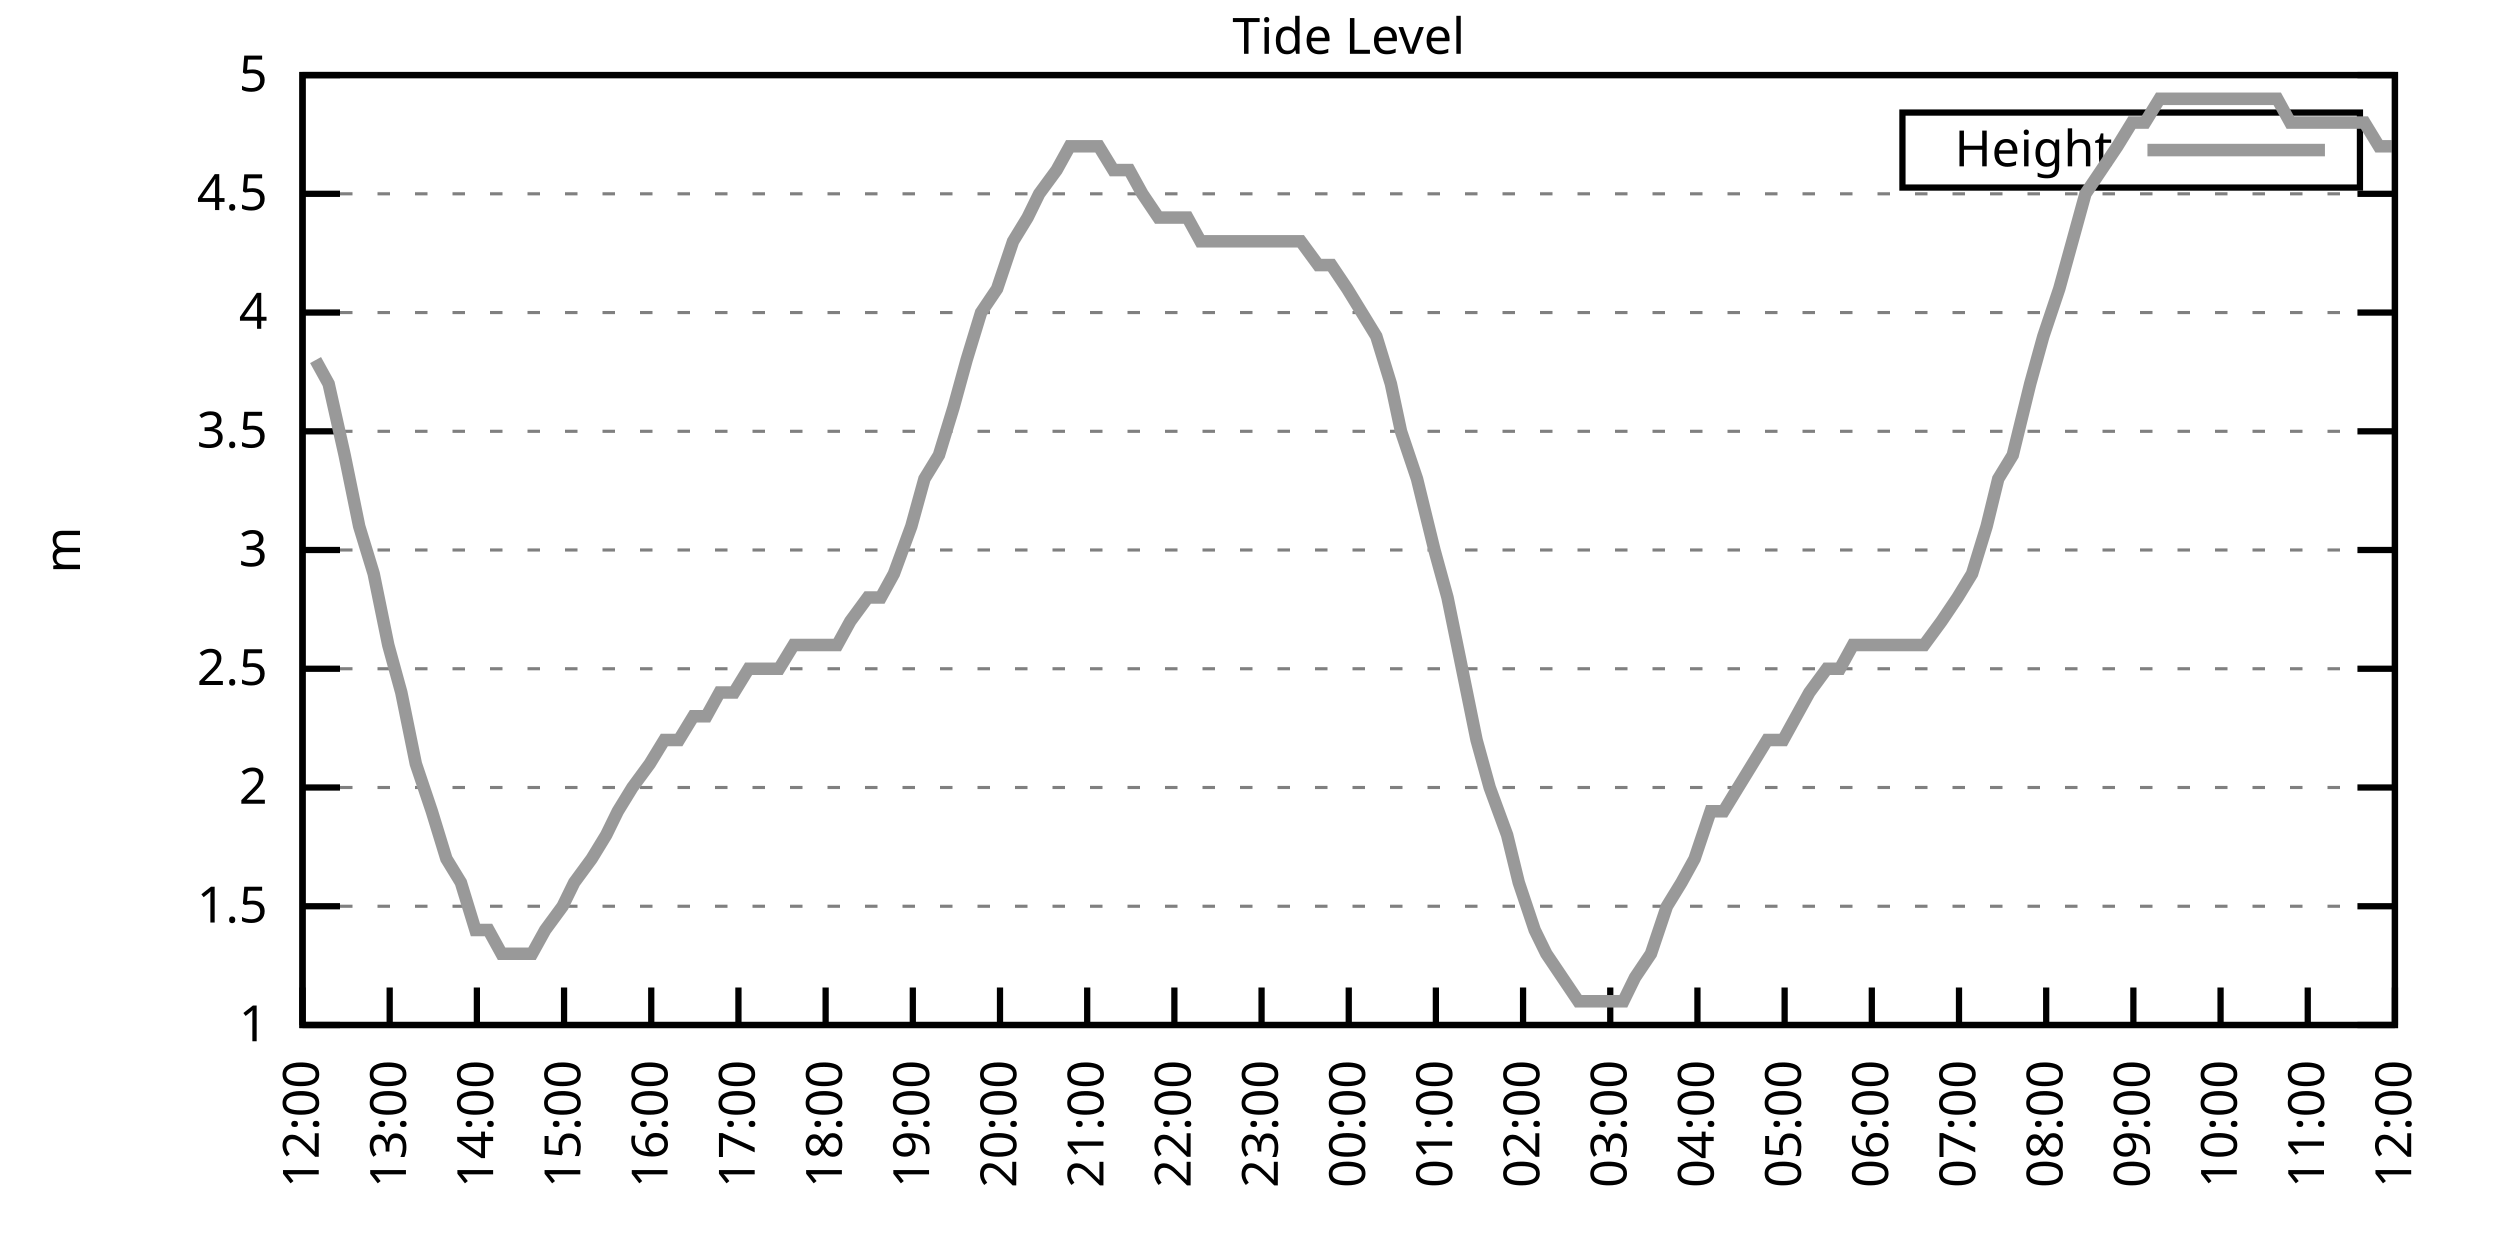
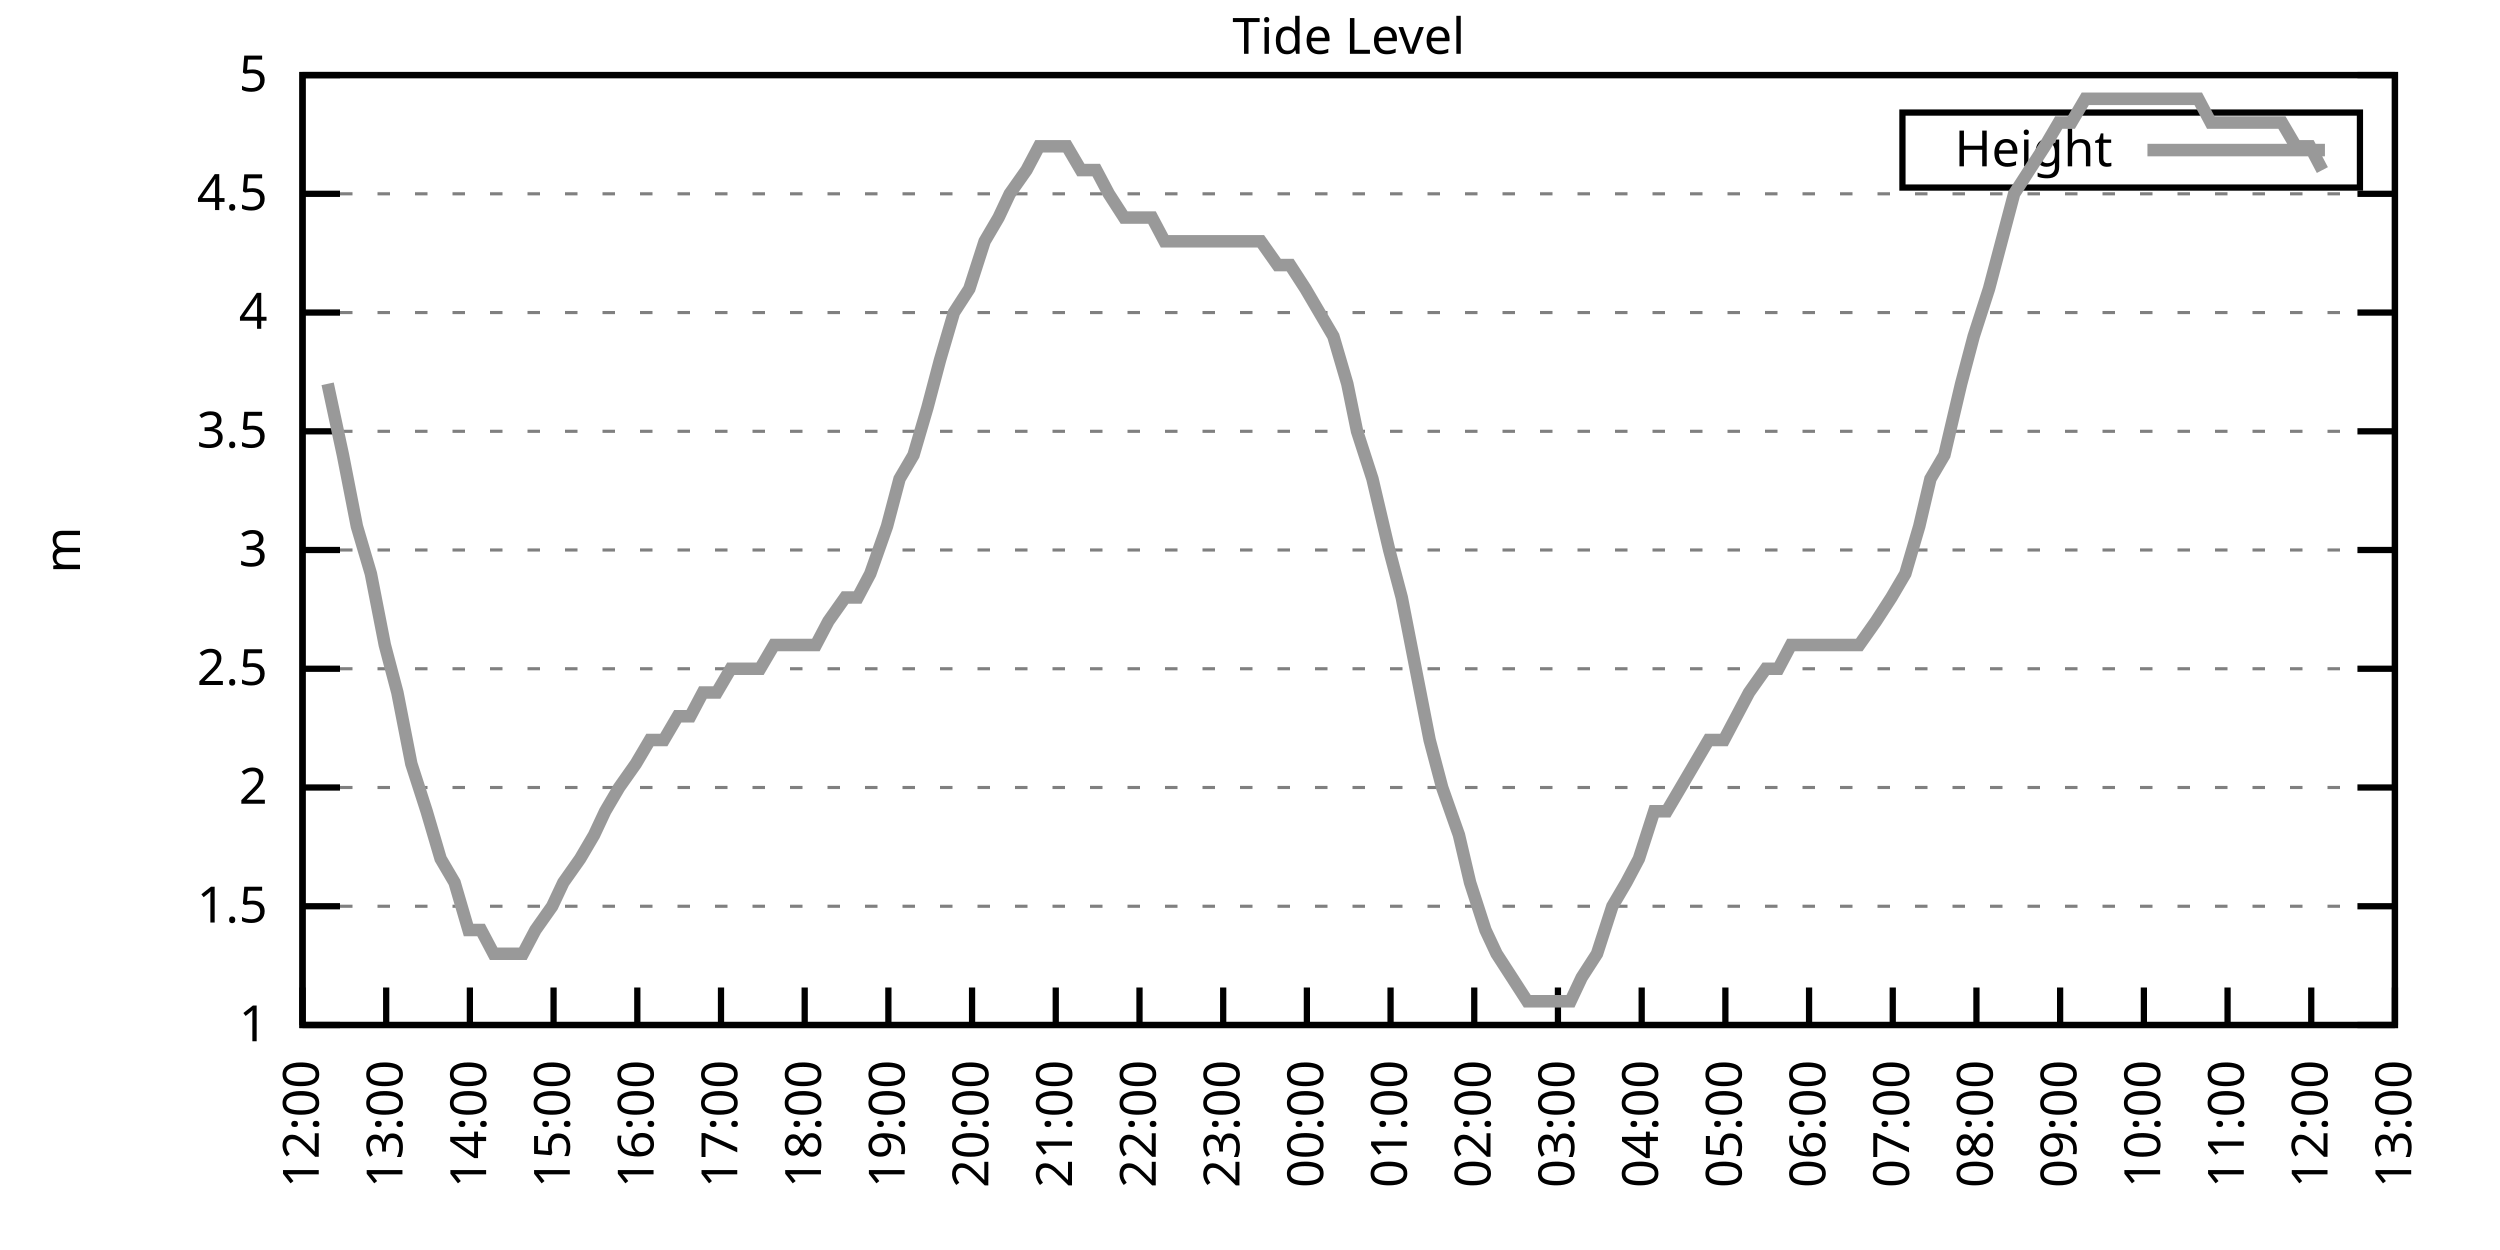
<svg xmlns="http://www.w3.org/2000/svg" xmlns:xlink="http://www.w3.org/1999/xlink" width="400" height="200" viewBox="0 0 400 200">
  <g id="gnuplot_canvas">
    <rect x="0" y="0" width="400" height="200" fill="none" />
    <defs>
      <circle id="gpDot" r="0.5" stroke-width="0.5" stroke="currentColor" />
      <path id="gpPt0" stroke-width="0.333" stroke="currentColor" d="M-1,0 h2 M0,-1 v2" />
      <path id="gpPt1" stroke-width="0.333" stroke="currentColor" d="M-1,-1 L1,1 M1,-1 L-1,1" />
      <path id="gpPt2" stroke-width="0.333" stroke="currentColor" d="M-1,0 L1,0 M0,-1 L0,1 M-1,-1 L1,1 M-1,1 L1,-1" />
      <rect id="gpPt3" stroke-width="0.333" stroke="currentColor" x="-1" y="-1" width="2" height="2" />
      <rect id="gpPt4" stroke-width="0.333" stroke="currentColor" fill="currentColor" x="-1" y="-1" width="2" height="2" />
      <circle id="gpPt5" stroke-width="0.333" stroke="currentColor" cx="0" cy="0" r="1" />
      <use xlink:href="#gpPt5" id="gpPt6" fill="currentColor" stroke="none" />
      <path id="gpPt7" stroke-width="0.333" stroke="currentColor" d="M0,-1.33 L-1.33,0.67 L1.33,0.67 z" />
      <use xlink:href="#gpPt7" id="gpPt8" fill="currentColor" stroke="none" />
      <use xlink:href="#gpPt7" id="gpPt9" stroke="currentColor" transform="rotate(180)" />
      <use xlink:href="#gpPt9" id="gpPt10" fill="currentColor" stroke="none" />
      <use xlink:href="#gpPt3" id="gpPt11" stroke="currentColor" transform="rotate(45)" />
      <use xlink:href="#gpPt11" id="gpPt12" fill="currentColor" stroke="none" />
      <path id="gpPt13" stroke-width="0.333" stroke="currentColor" d="M0,1.330 L1.265,0.411 L0.782,-1.067 L-0.782,-1.076 L-1.265,0.411 z" />
      <use xlink:href="#gpPt13" id="gpPt14" fill="currentColor" stroke="none" />
      <filter id="textbox" filterUnits="objectBoundingBox" x="0" y="0" height="1" width="1">
        <feFlood flood-color="white" flood-opacity="1" result="bgnd" />
        <feComposite in="SourceGraphic" in2="bgnd" operator="atop" />
      </filter>
      <filter id="greybox" filterUnits="objectBoundingBox" x="0" y="0" height="1" width="1">
        <feFlood flood-color="lightgrey" flood-opacity="1" result="grey" />
        <feComposite in="SourceGraphic" in2="grey" operator="atop" />
      </filter>
    </defs>
    <g fill="none" color="white" stroke="currentColor" stroke-width="1.00" stroke-linecap="butt" stroke-linejoin="miter">
</g>
    <g fill="none" color="black" stroke="currentColor" stroke-width="1.00" stroke-linecap="butt" stroke-linejoin="miter">
      <g stroke="none" shape-rendering="crispEdges">
        <polygon fill="rgb(255, 255, 255)" points="48.40,164.00 383.18,164.00 383.18,12.02 48.40,12.02 " />
      </g>
    </g>
    <g fill="none" color="black" stroke="currentColor" stroke-width="1.00" stroke-linecap="butt" stroke-linejoin="miter">
</g>
    <g fill="none" color="black" stroke="black" stroke-width="0.50" stroke-linecap="butt" stroke-linejoin="miter">
</g>
    <g fill="none" color="gray" stroke="currentColor" stroke-width="0.50" stroke-linecap="butt" stroke-linejoin="miter">
      <path stroke="gray" stroke-dasharray="2,4" class="gridline" d="M48.40,164.00 L383.19,164.00  " />
    </g>
    <g fill="none" color="gray" stroke="gray" stroke-width="1.00" stroke-linecap="butt" stroke-linejoin="miter">
</g>
    <g fill="none" color="black" stroke="currentColor" stroke-width="1.00" stroke-linecap="butt" stroke-linejoin="miter">
      <path stroke="black" d="M48.40,164.00 L54.40,164.00 M383.19,164.00 L377.19,164.00  " />
      <g transform="translate(42.80,166.60)" stroke="none" fill="black" font-family="Sans" font-size="8.00" text-anchor="end">
        <text>
          <tspan font-family="Sans"> 1</tspan>
        </text>
      </g>
    </g>
    <g fill="none" color="black" stroke="currentColor" stroke-width="1.00" stroke-linecap="butt" stroke-linejoin="miter">
</g>
    <g fill="none" color="black" stroke="black" stroke-width="0.50" stroke-linecap="butt" stroke-linejoin="miter">
</g>
    <g fill="none" color="gray" stroke="currentColor" stroke-width="0.50" stroke-linecap="butt" stroke-linejoin="miter">
      <path stroke="gray" stroke-dasharray="2,4" class="gridline" d="M48.40,145.00 L383.19,145.00  " />
    </g>
    <g fill="none" color="gray" stroke="gray" stroke-width="1.00" stroke-linecap="butt" stroke-linejoin="miter">
</g>
    <g fill="none" color="black" stroke="currentColor" stroke-width="1.00" stroke-linecap="butt" stroke-linejoin="miter">
      <path stroke="black" d="M48.40,145.00 L54.40,145.00 M383.19,145.00 L377.19,145.00  " />
      <g transform="translate(42.80,147.60)" stroke="none" fill="black" font-family="Sans" font-size="8.00" text-anchor="end">
        <text>
          <tspan font-family="Sans"> 1.5</tspan>
        </text>
      </g>
    </g>
    <g fill="none" color="black" stroke="currentColor" stroke-width="1.00" stroke-linecap="butt" stroke-linejoin="miter">
</g>
    <g fill="none" color="black" stroke="black" stroke-width="0.50" stroke-linecap="butt" stroke-linejoin="miter">
</g>
    <g fill="none" color="gray" stroke="currentColor" stroke-width="0.50" stroke-linecap="butt" stroke-linejoin="miter">
      <path stroke="gray" stroke-dasharray="2,4" class="gridline" d="M48.40,126.00 L383.19,126.00  " />
    </g>
    <g fill="none" color="gray" stroke="gray" stroke-width="1.00" stroke-linecap="butt" stroke-linejoin="miter">
</g>
    <g fill="none" color="black" stroke="currentColor" stroke-width="1.00" stroke-linecap="butt" stroke-linejoin="miter">
      <path stroke="black" d="M48.40,126.00 L54.40,126.00 M383.19,126.00 L377.19,126.00  " />
      <g transform="translate(42.80,128.60)" stroke="none" fill="black" font-family="Sans" font-size="8.00" text-anchor="end">
        <text>
          <tspan font-family="Sans"> 2</tspan>
        </text>
      </g>
    </g>
    <g fill="none" color="black" stroke="currentColor" stroke-width="1.00" stroke-linecap="butt" stroke-linejoin="miter">
</g>
    <g fill="none" color="black" stroke="black" stroke-width="0.50" stroke-linecap="butt" stroke-linejoin="miter">
</g>
    <g fill="none" color="gray" stroke="currentColor" stroke-width="0.50" stroke-linecap="butt" stroke-linejoin="miter">
      <path stroke="gray" stroke-dasharray="2,4" class="gridline" d="M48.40,107.00 L383.19,107.00  " />
    </g>
    <g fill="none" color="gray" stroke="gray" stroke-width="1.00" stroke-linecap="butt" stroke-linejoin="miter">
</g>
    <g fill="none" color="black" stroke="currentColor" stroke-width="1.00" stroke-linecap="butt" stroke-linejoin="miter">
      <path stroke="black" d="M48.40,107.00 L54.40,107.00 M383.19,107.00 L377.19,107.00  " />
      <g transform="translate(42.80,109.60)" stroke="none" fill="black" font-family="Sans" font-size="8.00" text-anchor="end">
        <text>
          <tspan font-family="Sans"> 2.5</tspan>
        </text>
      </g>
    </g>
    <g fill="none" color="black" stroke="currentColor" stroke-width="1.00" stroke-linecap="butt" stroke-linejoin="miter">
</g>
    <g fill="none" color="black" stroke="black" stroke-width="0.50" stroke-linecap="butt" stroke-linejoin="miter">
</g>
    <g fill="none" color="gray" stroke="currentColor" stroke-width="0.50" stroke-linecap="butt" stroke-linejoin="miter">
      <path stroke="gray" stroke-dasharray="2,4" class="gridline" d="M48.40,88.00 L383.19,88.00  " />
    </g>
    <g fill="none" color="gray" stroke="gray" stroke-width="1.00" stroke-linecap="butt" stroke-linejoin="miter">
</g>
    <g fill="none" color="black" stroke="currentColor" stroke-width="1.00" stroke-linecap="butt" stroke-linejoin="miter">
      <path stroke="black" d="M48.40,88.00 L54.40,88.00 M383.19,88.00 L377.19,88.00  " />
      <g transform="translate(42.80,90.60)" stroke="none" fill="black" font-family="Sans" font-size="8.00" text-anchor="end">
        <text>
          <tspan font-family="Sans"> 3</tspan>
        </text>
      </g>
    </g>
    <g fill="none" color="black" stroke="currentColor" stroke-width="1.00" stroke-linecap="butt" stroke-linejoin="miter">
</g>
    <g fill="none" color="black" stroke="black" stroke-width="0.50" stroke-linecap="butt" stroke-linejoin="miter">
</g>
    <g fill="none" color="gray" stroke="currentColor" stroke-width="0.50" stroke-linecap="butt" stroke-linejoin="miter">
      <path stroke="gray" stroke-dasharray="2,4" class="gridline" d="M48.40,69.01 L383.19,69.01  " />
    </g>
    <g fill="none" color="gray" stroke="gray" stroke-width="1.00" stroke-linecap="butt" stroke-linejoin="miter">
</g>
    <g fill="none" color="black" stroke="currentColor" stroke-width="1.00" stroke-linecap="butt" stroke-linejoin="miter">
      <path stroke="black" d="M48.40,69.01 L54.40,69.01 M383.19,69.01 L377.19,69.01  " />
      <g transform="translate(42.80,71.61)" stroke="none" fill="black" font-family="Sans" font-size="8.00" text-anchor="end">
        <text>
          <tspan font-family="Sans"> 3.5</tspan>
        </text>
      </g>
    </g>
    <g fill="none" color="black" stroke="currentColor" stroke-width="1.00" stroke-linecap="butt" stroke-linejoin="miter">
</g>
    <g fill="none" color="black" stroke="black" stroke-width="0.50" stroke-linecap="butt" stroke-linejoin="miter">
</g>
    <g fill="none" color="gray" stroke="currentColor" stroke-width="0.50" stroke-linecap="butt" stroke-linejoin="miter">
      <path stroke="gray" stroke-dasharray="2,4" class="gridline" d="M48.40,50.01 L383.19,50.01  " />
    </g>
    <g fill="none" color="gray" stroke="gray" stroke-width="1.00" stroke-linecap="butt" stroke-linejoin="miter">
</g>
    <g fill="none" color="black" stroke="currentColor" stroke-width="1.00" stroke-linecap="butt" stroke-linejoin="miter">
      <path stroke="black" d="M48.40,50.01 L54.40,50.01 M383.19,50.01 L377.19,50.01  " />
      <g transform="translate(42.80,52.61)" stroke="none" fill="black" font-family="Sans" font-size="8.00" text-anchor="end">
        <text>
          <tspan font-family="Sans"> 4</tspan>
        </text>
      </g>
    </g>
    <g fill="none" color="black" stroke="currentColor" stroke-width="1.00" stroke-linecap="butt" stroke-linejoin="miter">
</g>
    <g fill="none" color="black" stroke="black" stroke-width="0.50" stroke-linecap="butt" stroke-linejoin="miter">
</g>
    <g fill="none" color="gray" stroke="currentColor" stroke-width="0.50" stroke-linecap="butt" stroke-linejoin="miter">
      <path stroke="gray" stroke-dasharray="2,4" class="gridline" d="M48.40,31.01 L383.19,31.01  " />
    </g>
    <g fill="none" color="gray" stroke="gray" stroke-width="1.00" stroke-linecap="butt" stroke-linejoin="miter">
</g>
    <g fill="none" color="black" stroke="currentColor" stroke-width="1.00" stroke-linecap="butt" stroke-linejoin="miter">
      <path stroke="black" d="M48.40,31.01 L54.40,31.01 M383.19,31.01 L377.19,31.01  " />
      <g transform="translate(42.80,33.61)" stroke="none" fill="black" font-family="Sans" font-size="8.00" text-anchor="end">
        <text>
          <tspan font-family="Sans"> 4.5</tspan>
        </text>
      </g>
    </g>
    <g fill="none" color="black" stroke="currentColor" stroke-width="1.00" stroke-linecap="butt" stroke-linejoin="miter">
</g>
    <g fill="none" color="black" stroke="black" stroke-width="0.50" stroke-linecap="butt" stroke-linejoin="miter">
</g>
    <g fill="none" color="gray" stroke="currentColor" stroke-width="0.50" stroke-linecap="butt" stroke-linejoin="miter">
      <path stroke="gray" stroke-dasharray="2,4" class="gridline" d="M48.40,12.01 L383.19,12.01  " />
    </g>
    <g fill="none" color="gray" stroke="gray" stroke-width="1.00" stroke-linecap="butt" stroke-linejoin="miter">
</g>
    <g fill="none" color="black" stroke="currentColor" stroke-width="1.00" stroke-linecap="butt" stroke-linejoin="miter">
      <path stroke="black" d="M48.40,12.01 L54.40,12.01 M383.19,12.01 L377.19,12.01  " />
      <g transform="translate(42.80,14.61)" stroke="none" fill="black" font-family="Sans" font-size="8.00" text-anchor="end">
        <text>
          <tspan font-family="Sans"> 5</tspan>
        </text>
      </g>
    </g>
    <g fill="none" color="black" stroke="currentColor" stroke-width="1.00" stroke-linecap="butt" stroke-linejoin="miter">
      <path stroke="black" d="M48.40,164.00 L48.40,158.00  " />
      <g transform="translate(51.00,169.60) rotate(270.00)" stroke="none" fill="black" font-family="Sans" font-size="8.00" text-anchor="end">
        <text>
          <tspan font-family="Sans">12:00</tspan>
        </text>
      </g>
    </g>
    <g fill="none" color="black" stroke="currentColor" stroke-width="1.00" stroke-linecap="butt" stroke-linejoin="miter">
-       <path stroke="black" d="M62.35,164.00 L62.35,158.00  " />
-       <g transform="translate(64.95,169.60) rotate(270.00)" stroke="none" fill="black" font-family="Sans" font-size="8.00" text-anchor="end">
+       <path stroke="black" d="M61.79,164.00 L61.79,158.00  " />
+       <g transform="translate(64.39,169.60) rotate(270.00)" stroke="none" fill="black" font-family="Sans" font-size="8.00" text-anchor="end">
        <text>
          <tspan font-family="Sans">13:00</tspan>
        </text>
      </g>
    </g>
    <g fill="none" color="black" stroke="currentColor" stroke-width="1.00" stroke-linecap="butt" stroke-linejoin="miter">
-       <path stroke="black" d="M76.30,164.00 L76.30,158.00  " />
-       <g transform="translate(78.90,169.60) rotate(270.00)" stroke="none" fill="black" font-family="Sans" font-size="8.00" text-anchor="end">
+       <path stroke="black" d="M75.18,164.00 L75.18,158.00  " />
+       <g transform="translate(77.78,169.60) rotate(270.00)" stroke="none" fill="black" font-family="Sans" font-size="8.00" text-anchor="end">
        <text>
          <tspan font-family="Sans">14:00</tspan>
        </text>
      </g>
    </g>
    <g fill="none" color="black" stroke="currentColor" stroke-width="1.00" stroke-linecap="butt" stroke-linejoin="miter">
-       <path stroke="black" d="M90.25,164.00 L90.25,158.00  " />
-       <g transform="translate(92.85,169.60) rotate(270.00)" stroke="none" fill="black" font-family="Sans" font-size="8.00" text-anchor="end">
+       <path stroke="black" d="M88.57,164.00 L88.57,158.00  " />
+       <g transform="translate(91.17,169.60) rotate(270.00)" stroke="none" fill="black" font-family="Sans" font-size="8.00" text-anchor="end">
        <text>
          <tspan font-family="Sans">15:00</tspan>
        </text>
      </g>
    </g>
    <g fill="none" color="black" stroke="currentColor" stroke-width="1.00" stroke-linecap="butt" stroke-linejoin="miter">
-       <path stroke="black" d="M104.20,164.00 L104.20,158.00  " />
-       <g transform="translate(106.80,169.60) rotate(270.00)" stroke="none" fill="black" font-family="Sans" font-size="8.00" text-anchor="end">
+       <path stroke="black" d="M101.97,164.00 L101.97,158.00  " />
+       <g transform="translate(104.57,169.60) rotate(270.00)" stroke="none" fill="black" font-family="Sans" font-size="8.00" text-anchor="end">
        <text>
          <tspan font-family="Sans">16:00</tspan>
        </text>
      </g>
    </g>
    <g fill="none" color="black" stroke="currentColor" stroke-width="1.00" stroke-linecap="butt" stroke-linejoin="miter">
-       <path stroke="black" d="M118.15,164.00 L118.15,158.00  " />
-       <g transform="translate(120.75,169.60) rotate(270.00)" stroke="none" fill="black" font-family="Sans" font-size="8.00" text-anchor="end">
+       <path stroke="black" d="M115.36,164.00 L115.36,158.00  " />
+       <g transform="translate(117.96,169.60) rotate(270.00)" stroke="none" fill="black" font-family="Sans" font-size="8.00" text-anchor="end">
        <text>
          <tspan font-family="Sans">17:00</tspan>
        </text>
      </g>
    </g>
    <g fill="none" color="black" stroke="currentColor" stroke-width="1.00" stroke-linecap="butt" stroke-linejoin="miter">
-       <path stroke="black" d="M132.10,164.00 L132.10,158.00  " />
-       <g transform="translate(134.70,169.60) rotate(270.00)" stroke="none" fill="black" font-family="Sans" font-size="8.00" text-anchor="end">
+       <path stroke="black" d="M128.75,164.00 L128.75,158.00  " />
+       <g transform="translate(131.35,169.60) rotate(270.00)" stroke="none" fill="black" font-family="Sans" font-size="8.00" text-anchor="end">
        <text>
          <tspan font-family="Sans">18:00</tspan>
        </text>
      </g>
    </g>
    <g fill="none" color="black" stroke="currentColor" stroke-width="1.00" stroke-linecap="butt" stroke-linejoin="miter">
-       <path stroke="black" d="M146.05,164.00 L146.05,158.00  " />
-       <g transform="translate(148.65,169.60) rotate(270.00)" stroke="none" fill="black" font-family="Sans" font-size="8.00" text-anchor="end">
+       <path stroke="black" d="M142.14,164.00 L142.14,158.00  " />
+       <g transform="translate(144.74,169.60) rotate(270.00)" stroke="none" fill="black" font-family="Sans" font-size="8.00" text-anchor="end">
        <text>
          <tspan font-family="Sans">19:00</tspan>
        </text>
      </g>
    </g>
    <g fill="none" color="black" stroke="currentColor" stroke-width="1.00" stroke-linecap="butt" stroke-linejoin="miter">
-       <path stroke="black" d="M160.00,164.00 L160.00,158.00  " />
-       <g transform="translate(162.60,169.60) rotate(270.00)" stroke="none" fill="black" font-family="Sans" font-size="8.00" text-anchor="end">
+       <path stroke="black" d="M155.53,164.00 L155.53,158.00  " />
+       <g transform="translate(158.13,169.60) rotate(270.00)" stroke="none" fill="black" font-family="Sans" font-size="8.00" text-anchor="end">
        <text>
          <tspan font-family="Sans">20:00</tspan>
        </text>
      </g>
    </g>
    <g fill="none" color="black" stroke="currentColor" stroke-width="1.00" stroke-linecap="butt" stroke-linejoin="miter">
-       <path stroke="black" d="M173.95,164.00 L173.95,158.00  " />
-       <g transform="translate(176.55,169.60) rotate(270.00)" stroke="none" fill="black" font-family="Sans" font-size="8.00" text-anchor="end">
+       <path stroke="black" d="M168.92,164.00 L168.92,158.00  " />
+       <g transform="translate(171.52,169.60) rotate(270.00)" stroke="none" fill="black" font-family="Sans" font-size="8.00" text-anchor="end">
        <text>
          <tspan font-family="Sans">21:00</tspan>
        </text>
      </g>
    </g>
    <g fill="none" color="black" stroke="currentColor" stroke-width="1.00" stroke-linecap="butt" stroke-linejoin="miter">
-       <path stroke="black" d="M187.90,164.00 L187.90,158.00  " />
-       <g transform="translate(190.50,169.60) rotate(270.00)" stroke="none" fill="black" font-family="Sans" font-size="8.00" text-anchor="end">
+       <path stroke="black" d="M182.32,164.00 L182.32,158.00  " />
+       <g transform="translate(184.92,169.60) rotate(270.00)" stroke="none" fill="black" font-family="Sans" font-size="8.00" text-anchor="end">
        <text>
          <tspan font-family="Sans">22:00</tspan>
        </text>
      </g>
    </g>
    <g fill="none" color="black" stroke="currentColor" stroke-width="1.00" stroke-linecap="butt" stroke-linejoin="miter">
-       <path stroke="black" d="M201.85,164.00 L201.85,158.00  " />
-       <g transform="translate(204.45,169.60) rotate(270.00)" stroke="none" fill="black" font-family="Sans" font-size="8.00" text-anchor="end">
+       <path stroke="black" d="M195.71,164.00 L195.71,158.00  " />
+       <g transform="translate(198.31,169.60) rotate(270.00)" stroke="none" fill="black" font-family="Sans" font-size="8.00" text-anchor="end">
        <text>
          <tspan font-family="Sans">23:00</tspan>
        </text>
      </g>
    </g>
    <g fill="none" color="black" stroke="currentColor" stroke-width="1.00" stroke-linecap="butt" stroke-linejoin="miter">
-       <path stroke="black" d="M215.80,164.00 L215.80,158.00  " />
-       <g transform="translate(218.40,169.60) rotate(270.00)" stroke="none" fill="black" font-family="Sans" font-size="8.00" text-anchor="end">
+       <path stroke="black" d="M209.10,164.00 L209.10,158.00  " />
+       <g transform="translate(211.70,169.60) rotate(270.00)" stroke="none" fill="black" font-family="Sans" font-size="8.00" text-anchor="end">
        <text>
          <tspan font-family="Sans">00:00</tspan>
        </text>
      </g>
    </g>
    <g fill="none" color="black" stroke="currentColor" stroke-width="1.00" stroke-linecap="butt" stroke-linejoin="miter">
-       <path stroke="black" d="M229.74,164.00 L229.74,158.00  " />
-       <g transform="translate(232.34,169.60) rotate(270.00)" stroke="none" fill="black" font-family="Sans" font-size="8.00" text-anchor="end">
+       <path stroke="black" d="M222.49,164.00 L222.49,158.00  " />
+       <g transform="translate(225.09,169.60) rotate(270.00)" stroke="none" fill="black" font-family="Sans" font-size="8.00" text-anchor="end">
        <text>
          <tspan font-family="Sans">01:00</tspan>
        </text>
      </g>
    </g>
    <g fill="none" color="black" stroke="currentColor" stroke-width="1.00" stroke-linecap="butt" stroke-linejoin="miter">
-       <path stroke="black" d="M243.69,164.00 L243.69,158.00  " />
-       <g transform="translate(246.29,169.60) rotate(270.00)" stroke="none" fill="black" font-family="Sans" font-size="8.00" text-anchor="end">
+       <path stroke="black" d="M235.88,164.00 L235.88,158.00  " />
+       <g transform="translate(238.48,169.60) rotate(270.00)" stroke="none" fill="black" font-family="Sans" font-size="8.00" text-anchor="end">
        <text>
          <tspan font-family="Sans">02:00</tspan>
        </text>
      </g>
    </g>
    <g fill="none" color="black" stroke="currentColor" stroke-width="1.00" stroke-linecap="butt" stroke-linejoin="miter">
-       <path stroke="black" d="M257.64,164.00 L257.64,158.00  " />
-       <g transform="translate(260.24,169.60) rotate(270.00)" stroke="none" fill="black" font-family="Sans" font-size="8.00" text-anchor="end">
+       <path stroke="black" d="M249.27,164.00 L249.27,158.00  " />
+       <g transform="translate(251.87,169.60) rotate(270.00)" stroke="none" fill="black" font-family="Sans" font-size="8.00" text-anchor="end">
        <text>
          <tspan font-family="Sans">03:00</tspan>
        </text>
      </g>
    </g>
    <g fill="none" color="black" stroke="currentColor" stroke-width="1.00" stroke-linecap="butt" stroke-linejoin="miter">
-       <path stroke="black" d="M271.59,164.00 L271.59,158.00  " />
-       <g transform="translate(274.19,169.60) rotate(270.00)" stroke="none" fill="black" font-family="Sans" font-size="8.00" text-anchor="end">
+       <path stroke="black" d="M262.67,164.00 L262.67,158.00  " />
+       <g transform="translate(265.27,169.60) rotate(270.00)" stroke="none" fill="black" font-family="Sans" font-size="8.00" text-anchor="end">
        <text>
          <tspan font-family="Sans">04:00</tspan>
        </text>
      </g>
    </g>
    <g fill="none" color="black" stroke="currentColor" stroke-width="1.00" stroke-linecap="butt" stroke-linejoin="miter">
-       <path stroke="black" d="M285.54,164.00 L285.54,158.00  " />
-       <g transform="translate(288.14,169.60) rotate(270.00)" stroke="none" fill="black" font-family="Sans" font-size="8.00" text-anchor="end">
+       <path stroke="black" d="M276.06,164.00 L276.06,158.00  " />
+       <g transform="translate(278.66,169.60) rotate(270.00)" stroke="none" fill="black" font-family="Sans" font-size="8.00" text-anchor="end">
        <text>
          <tspan font-family="Sans">05:00</tspan>
        </text>
      </g>
    </g>
    <g fill="none" color="black" stroke="currentColor" stroke-width="1.00" stroke-linecap="butt" stroke-linejoin="miter">
-       <path stroke="black" d="M299.49,164.00 L299.49,158.00  " />
-       <g transform="translate(302.09,169.60) rotate(270.00)" stroke="none" fill="black" font-family="Sans" font-size="8.00" text-anchor="end">
+       <path stroke="black" d="M289.45,164.00 L289.45,158.00  " />
+       <g transform="translate(292.05,169.60) rotate(270.00)" stroke="none" fill="black" font-family="Sans" font-size="8.00" text-anchor="end">
        <text>
          <tspan font-family="Sans">06:00</tspan>
        </text>
      </g>
    </g>
    <g fill="none" color="black" stroke="currentColor" stroke-width="1.00" stroke-linecap="butt" stroke-linejoin="miter">
-       <path stroke="black" d="M313.44,164.00 L313.44,158.00  " />
-       <g transform="translate(316.04,169.60) rotate(270.00)" stroke="none" fill="black" font-family="Sans" font-size="8.00" text-anchor="end">
+       <path stroke="black" d="M302.84,164.00 L302.84,158.00  " />
+       <g transform="translate(305.44,169.60) rotate(270.00)" stroke="none" fill="black" font-family="Sans" font-size="8.00" text-anchor="end">
        <text>
          <tspan font-family="Sans">07:00</tspan>
        </text>
      </g>
    </g>
    <g fill="none" color="black" stroke="currentColor" stroke-width="1.00" stroke-linecap="butt" stroke-linejoin="miter">
-       <path stroke="black" d="M327.39,164.00 L327.39,158.00  " />
-       <g transform="translate(329.99,169.60) rotate(270.00)" stroke="none" fill="black" font-family="Sans" font-size="8.00" text-anchor="end">
+       <path stroke="black" d="M316.23,164.00 L316.23,158.00  " />
+       <g transform="translate(318.83,169.60) rotate(270.00)" stroke="none" fill="black" font-family="Sans" font-size="8.00" text-anchor="end">
        <text>
          <tspan font-family="Sans">08:00</tspan>
        </text>
      </g>
    </g>
    <g fill="none" color="black" stroke="currentColor" stroke-width="1.00" stroke-linecap="butt" stroke-linejoin="miter">
-       <path stroke="black" d="M341.34,164.00 L341.34,158.00  " />
-       <g transform="translate(343.94,169.60) rotate(270.00)" stroke="none" fill="black" font-family="Sans" font-size="8.00" text-anchor="end">
+       <path stroke="black" d="M329.62,164.00 L329.62,158.00  " />
+       <g transform="translate(332.22,169.60) rotate(270.00)" stroke="none" fill="black" font-family="Sans" font-size="8.00" text-anchor="end">
        <text>
          <tspan font-family="Sans">09:00</tspan>
        </text>
      </g>
    </g>
    <g fill="none" color="black" stroke="currentColor" stroke-width="1.00" stroke-linecap="butt" stroke-linejoin="miter">
-       <path stroke="black" d="M355.29,164.00 L355.29,158.00  " />
-       <g transform="translate(357.89,169.60) rotate(270.00)" stroke="none" fill="black" font-family="Sans" font-size="8.00" text-anchor="end">
+       <path stroke="black" d="M343.02,164.00 L343.02,158.00  " />
+       <g transform="translate(345.62,169.60) rotate(270.00)" stroke="none" fill="black" font-family="Sans" font-size="8.00" text-anchor="end">
        <text>
          <tspan font-family="Sans">10:00</tspan>
        </text>
      </g>
    </g>
    <g fill="none" color="black" stroke="currentColor" stroke-width="1.00" stroke-linecap="butt" stroke-linejoin="miter">
-       <path stroke="black" d="M369.24,164.00 L369.24,158.00  " />
-       <g transform="translate(371.84,169.60) rotate(270.00)" stroke="none" fill="black" font-family="Sans" font-size="8.00" text-anchor="end">
+       <path stroke="black" d="M356.41,164.00 L356.41,158.00  " />
+       <g transform="translate(359.01,169.60) rotate(270.00)" stroke="none" fill="black" font-family="Sans" font-size="8.00" text-anchor="end">
        <text>
          <tspan font-family="Sans">11:00</tspan>
+         </text>
+       </g>
+     </g>
+     <g fill="none" color="black" stroke="currentColor" stroke-width="1.00" stroke-linecap="butt" stroke-linejoin="miter">
+       <path stroke="black" d="M369.80,164.00 L369.80,158.00  " />
+       <g transform="translate(372.40,169.60) rotate(270.00)" stroke="none" fill="black" font-family="Sans" font-size="8.00" text-anchor="end">
+         <text>
+           <tspan font-family="Sans">12:00</tspan>
        </text>
      </g>
    </g>
    <g fill="none" color="black" stroke="currentColor" stroke-width="1.00" stroke-linecap="butt" stroke-linejoin="miter">
      <path stroke="black" d="M383.19,164.00 L383.19,158.00  " />
      <g transform="translate(385.79,169.60) rotate(270.00)" stroke="none" fill="black" font-family="Sans" font-size="8.00" text-anchor="end">
        <text>
-           <tspan font-family="Sans">12:00</tspan>
+           <tspan font-family="Sans">13:00</tspan>
        </text>
      </g>
    </g>
    <g fill="none" color="black" stroke="currentColor" stroke-width="1.00" stroke-linecap="butt" stroke-linejoin="miter">
</g>
    <g fill="none" color="black" stroke="currentColor" stroke-width="1.00" stroke-linecap="butt" stroke-linejoin="miter">
      <path stroke="black" d="M48.40,12.01 L48.40,164.00 L383.19,164.00 L383.19,12.01 L48.40,12.01 Z  " />
    </g>
    <g fill="none" color="black" stroke="currentColor" stroke-width="1.00" stroke-linecap="butt" stroke-linejoin="miter">
</g>
    <g fill="none" color="black" stroke="currentColor" stroke-width="1.00" stroke-linecap="butt" stroke-linejoin="miter">
      <path stroke="black" d="M304.39,30.01 L304.39,18.01 L377.59,18.01 L377.59,30.01 L304.39,30.01 Z  " />
    </g>
    <g id="Tide_level_plot_1">
      <g fill="none" color="white" stroke="black" stroke-width="2.00" stroke-linecap="butt" stroke-linejoin="miter">
</g>
      <g fill="none" color="black" stroke="currentColor" stroke-width="2.00" stroke-linecap="butt" stroke-linejoin="miter">
        <g transform="translate(337.99,26.61)" stroke="none" fill="black" font-family="Sans" font-size="8.00" text-anchor="end">
          <text>
            <tspan font-family="Sans">Height</tspan>
          </text>
        </g>
      </g>
      <g fill="none" color="black" stroke="currentColor" stroke-width="2.00" stroke-linecap="butt" stroke-linejoin="miter">
-         <path stroke="rgb(153, 153, 153)" d="M343.59,24.01 L371.99,24.01 M50.49,57.61 L52.58,61.41 L55.14,72.81 L57.47,84.21 L59.79,91.80 L62.12,103.20   L64.21,110.80 L66.53,122.20 L69.09,129.80 L71.42,137.40 L73.74,141.20 L76.07,148.80 L78.16,148.80 L80.25,152.60   L83.04,152.60 L85.13,152.60 L87.23,148.80 L90.02,145.00 L91.88,141.20 L94.67,137.40 L96.99,133.60 L98.85,129.80   L101.18,126.00 L103.97,122.20 L106.29,118.40 L108.62,118.40 L110.94,114.60 L113.03,114.60 L115.13,110.80 L117.45,110.80   L119.78,107.00 L122.57,107.00 L124.66,107.00 L126.98,103.20 L129.31,103.20 L131.87,103.20 L133.96,103.20 L136.05,99.40   L138.84,95.60 L140.93,95.60 L143.02,91.80 L145.81,84.21 L147.91,76.61 L150.23,72.81 L152.56,65.21 L154.65,57.61   L156.97,50.01 L159.53,46.21 L162.09,38.61 L164.41,34.81 L166.27,31.01 L169.06,27.21 L171.16,23.41 L173.48,23.41   L175.81,23.41 L178.13,27.21 L180.69,27.21 L182.78,31.01 L185.34,34.81 L187.20,34.81 L189.99,34.81 L192.08,38.61   L194.41,38.61 L196.73,38.61 L199.29,38.61 L201.38,38.61 L203.71,38.61 L206.03,38.61 L208.12,38.61 L210.91,42.41   L213.01,42.41 L215.56,46.21 L217.89,50.01 L220.21,53.81 L222.54,61.41 L224.16,69.01 L226.72,76.61 L229.51,88.00   L231.60,95.60 L233.93,107.00 L236.25,118.40 L238.35,126.00 L241.14,133.60 L243.00,141.20 L245.55,148.80 L247.41,152.60   L249.97,156.40 L252.53,160.20 L254.85,160.20 L256.95,160.20 L259.74,160.20 L261.60,156.40 L264.15,152.60 L266.71,145.00   L269.04,141.20 L271.13,137.40 L273.69,129.80 L275.78,129.80 L278.10,126.00 L280.43,122.20 L282.75,118.40 L285.31,118.40   L287.40,114.60 L289.50,110.80 L292.29,107.00 L294.38,107.00 L296.47,103.20 L299.26,103.20 L301.82,103.20 L303.91,103.20   L306.23,103.20 L307.86,103.20 L310.65,99.40 L313.21,95.60 L315.53,91.80 L317.86,84.21 L319.72,76.61 L322.04,72.81   L324.83,61.41 L326.93,53.81 L329.48,46.21 L331.58,38.61 L333.67,31.01 L336.23,27.21 L338.78,23.41 L341.11,19.61   L343.20,19.61 L345.53,15.81 L347.85,15.81 L350.18,15.81 L352.27,15.81 L355.06,15.81 L357.38,15.81 L359.48,15.81   L361.80,15.81 L364.36,15.81 L366.45,19.61 L368.78,19.61 L371.33,19.61 L373.43,19.61 L375.75,19.61 L378.31,19.61   L380.63,23.41 L382.96,23.41  " />
+         <path stroke="rgb(153, 153, 153)" d="M343.59,24.01 L371.99,24.01 M52.42,61.41 L54.87,72.81 L57.10,84.21 L59.34,91.80 L61.57,103.20 L63.58,110.80   L65.81,122.20 L68.26,129.80 L70.50,137.40 L72.73,141.20 L74.96,148.80 L76.97,148.80 L78.98,152.60 L81.66,152.60   L83.66,152.60 L85.67,148.80 L88.35,145.00 L90.14,141.20 L92.82,137.40 L95.05,133.60 L96.83,129.80 L99.06,126.00   L101.74,122.20 L103.98,118.40 L106.21,118.40 L108.44,114.60 L110.45,114.60 L112.46,110.80 L114.69,110.80 L116.92,107.00   L119.60,107.00 L121.61,107.00 L123.84,103.20 L126.07,103.20 L128.53,103.20 L130.54,103.20 L132.54,99.40 L135.22,95.60   L137.23,95.60 L139.24,91.80 L141.92,84.21 L143.93,76.61 L146.16,72.81 L148.39,65.21 L150.40,57.61 L152.63,50.01   L155.09,46.21 L157.54,38.61 L159.77,34.81 L161.56,31.01 L164.24,27.21 L166.25,23.41 L168.48,23.41 L170.71,23.41   L172.94,27.21 L175.40,27.21 L177.41,31.01 L179.86,34.81 L181.65,34.81 L184.32,34.81 L186.33,38.61 L188.57,38.61   L190.80,38.61 L193.25,38.61 L195.26,38.61 L197.49,38.61 L199.73,38.61 L201.73,38.61 L204.41,42.41 L206.42,42.41   L208.88,46.21 L211.11,50.01 L213.34,53.81 L215.57,61.41 L217.13,69.01 L219.59,76.61 L222.27,88.00 L224.28,95.60   L226.51,107.00 L228.74,118.40 L230.75,126.00 L233.43,133.60 L235.21,141.20 L237.67,148.80 L239.45,152.60 L241.91,156.40   L244.36,160.20 L246.60,160.20 L248.60,160.20 L251.28,160.20 L253.07,156.40 L255.52,152.60 L257.98,145.00 L260.21,141.20   L262.22,137.40 L264.67,129.80 L266.68,129.80 L268.92,126.00 L271.15,122.20 L273.38,118.40 L275.83,118.40 L277.84,114.60   L279.85,110.80 L282.53,107.00 L284.54,107.00 L286.55,103.20 L289.23,103.20 L291.68,103.20 L293.69,103.20 L295.92,103.20   L297.48,103.20 L300.16,99.40 L302.62,95.60 L304.85,91.80 L307.08,84.21 L308.87,76.61 L311.10,72.81 L313.78,61.41   L315.79,53.81 L318.24,46.21 L320.25,38.61 L322.26,31.01 L324.71,27.21 L327.17,23.41 L329.40,19.61 L331.41,19.61   L333.64,15.81 L335.87,15.81 L338.10,15.81 L340.11,15.81 L342.79,15.81 L345.02,15.81 L347.03,15.81 L349.26,15.81   L351.72,15.81 L353.73,19.61 L355.96,19.61 L358.42,19.61 L360.42,19.61 L362.66,19.61 L365.11,19.61 L367.34,23.41   L369.58,23.41 L371.58,27.21  " />
      </g>
    </g>
    <g fill="none" color="black" stroke="currentColor" stroke-width="2.00" stroke-linecap="butt" stroke-linejoin="miter">
</g>
    <g fill="none" color="black" stroke="black" stroke-width="1.00" stroke-linecap="butt" stroke-linejoin="miter">
</g>
    <g fill="none" color="black" stroke="currentColor" stroke-width="1.00" stroke-linecap="butt" stroke-linejoin="miter">
      <path stroke="black" d="M48.40,12.01 L48.40,164.00 L383.19,164.00 L383.19,12.01 L48.40,12.01 Z  " />
      <g transform="translate(12.80,88.01) rotate(270.00)" stroke="none" fill="black" font-family="Sans" font-size="8.00" text-anchor="middle">
        <text>
          <tspan font-family="Sans">m</tspan>
        </text>
      </g>
    </g>
    <g fill="none" color="black" stroke="currentColor" stroke-width="1.00" stroke-linecap="butt" stroke-linejoin="miter">
</g>
    <g fill="none" color="black" stroke="currentColor" stroke-width="1.00" stroke-linecap="butt" stroke-linejoin="miter">
      <g transform="translate(215.79,8.61)" stroke="none" fill="black" font-family="Sans" font-size="8.00" text-anchor="middle">
        <text>
          <tspan font-family="Sans">Tide Level</tspan>
        </text>
      </g>
    </g>
    <g fill="none" color="black" stroke="currentColor" stroke-width="1.00" stroke-linecap="butt" stroke-linejoin="miter">
</g>
  </g>
</svg>
